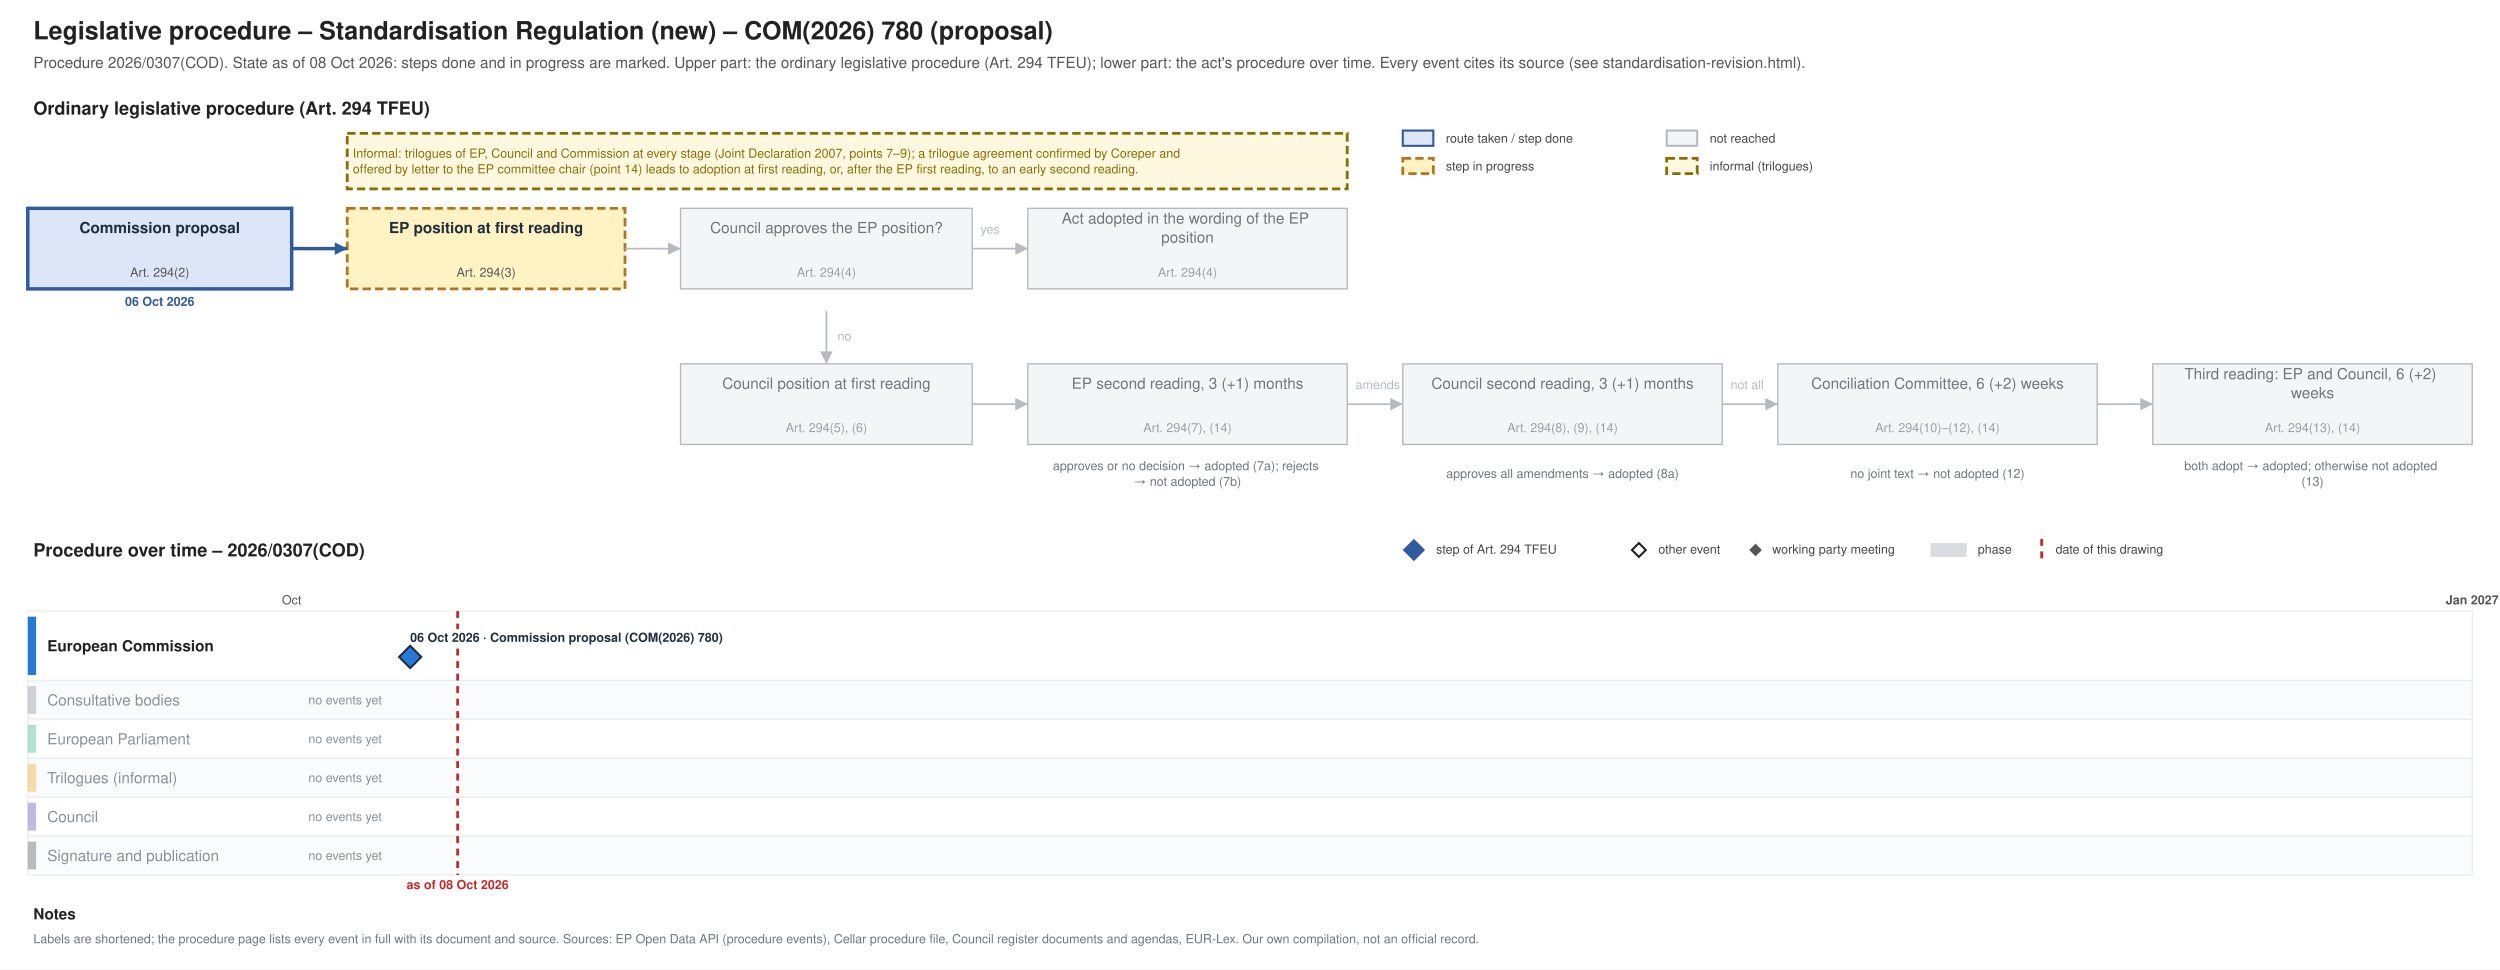
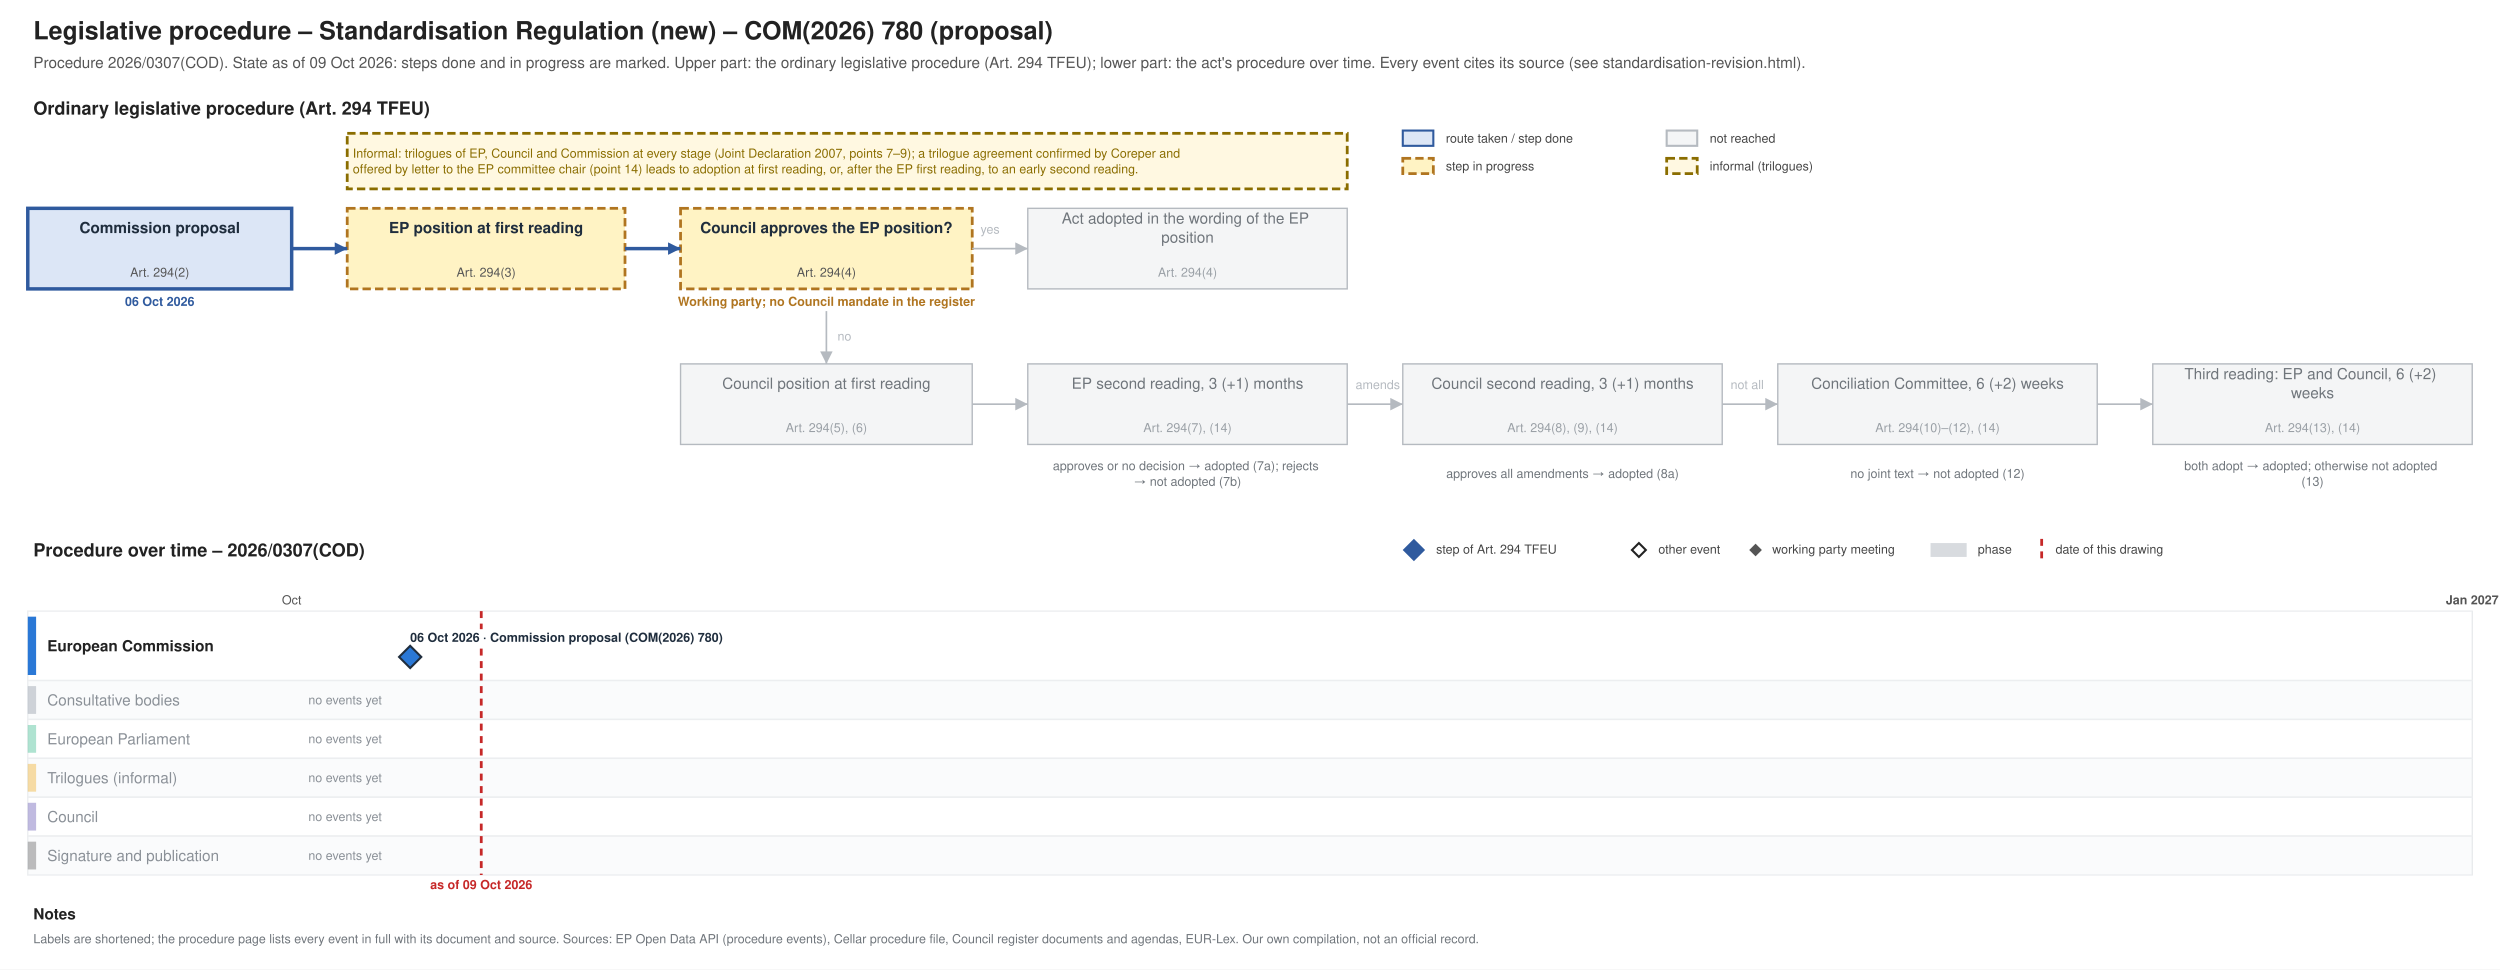
<svg xmlns="http://www.w3.org/2000/svg" xmlns:xlink="http://www.w3.org/1999/xlink" width="1800" height="698" viewBox="0 0 1800 698" font-family="Helvetica, Arial, sans-serif">
  <rect width="1800" height="698" fill="#ffffff" />
-   <g class="procedure" data-route="" data-state="ongoing" data-as_of="2026-10-08">
+   <g class="procedure" data-route="" data-state="ongoing" data-as_of="2026-10-09">
    <text font-size="18" fill="#222222" text-anchor="start" font-weight="bold">
      <tspan x="24.0" y="28.3">Legislative procedure – Standardisation Regulation (new) – COM(2026) 780 (proposal)</tspan>
    </text>
    <text font-size="11" fill="#555555" text-anchor="start">
-       <tspan x="24.0" y="48.9">Procedure 2026/0307(COD). State as of 08 Oct 2026: steps done and in progress are marked. Upper part: the ordinary legislative procedure (Art. 294 TFEU); lower part: the act's procedure over time. Every event cites its source (see standardisation-revision.html).</tspan>
+       <tspan x="24.0" y="48.9">Procedure 2026/0307(COD). State as of 09 Oct 2026: steps done and in progress are marked. Upper part: the ordinary legislative procedure (Art. 294 TFEU); lower part: the act's procedure over time. Every event cites its source (see standardisation-revision.html).</tspan>
    </text>
    <text font-size="13" fill="#222222" text-anchor="start" font-weight="bold">
      <tspan x="24.0" y="82.5">Ordinary legislative procedure (Art. 294 TFEU)</tspan>
    </text>
    <rect x="1010.0" y="94.0" width="22.0" height="11.0" fill="#dce6f6" stroke="#2f5a9e" stroke-width="1.5" />
    <text font-size="9" fill="#444444" text-anchor="start">
      <tspan x="1041.0" y="102.7">route taken / step done</tspan>
    </text>
    <rect x="1010.0" y="114.0" width="22.0" height="11.0" fill="#fff3c4" stroke="#b07520" stroke-dasharray="6 3" stroke-width="2" />
    <text font-size="9" fill="#444444" text-anchor="start">
      <tspan x="1041.0" y="122.7">step in progress</tspan>
    </text>
    <rect x="1200.0" y="94.0" width="22.0" height="11.0" fill="#f4f5f6" stroke="#b5bac0" stroke-width="1.5" />
    <text font-size="9" fill="#444444" text-anchor="start">
      <tspan x="1231.0" y="102.7">not reached</tspan>
    </text>
    <rect x="1200.0" y="114.0" width="22.0" height="11.0" fill="#fff8e1" stroke="#8a6d00" stroke-dasharray="6 3" stroke-width="2" />
    <text font-size="9" fill="#444444" text-anchor="start">
      <tspan x="1231.0" y="122.7">informal (trilogues)</tspan>
    </text>
    <rect x="20.0" y="150.0" width="190.0" height="58.0" fill="#dce6f6" stroke="#2f5a9e" stroke-width="2.5" />
    <text font-size="11" fill="#1f2d3d" text-anchor="middle" font-weight="bold">
      <tspan x="115.0" y="167.8">Commission proposal</tspan>
    </text>
    <text font-size="9" fill="#555555" text-anchor="middle">
      <tspan x="115.0" y="199.2">Art. 294(2)</tspan>
    </text>
    <text font-size="9" fill="#2f5a9e" text-anchor="middle" font-weight="bold">
      <tspan x="115.0" y="220.2">06 Oct 2026</tspan>
    </text>
    <rect x="250.0" y="150.0" width="200.0" height="58.0" fill="#fff3c4" stroke="#b07520" stroke-dasharray="6 3" stroke-width="2" />
    <text font-size="11" fill="#1f2d3d" text-anchor="middle" font-weight="bold">
      <tspan x="350.0" y="167.8">EP position at first reading</tspan>
    </text>
    <text font-size="9" fill="#555555" text-anchor="middle">
      <tspan x="350.0" y="199.2">Art. 294(3)</tspan>
    </text>
-     <rect x="490.0" y="150.0" width="210.0" height="58.0" fill="#f4f5f6" stroke="#b5bac0" stroke-width="1" />
-     <text font-size="11" fill="#6f757b" text-anchor="middle">
+     <rect x="490.0" y="150.0" width="210.0" height="58.0" fill="#fff3c4" stroke="#b07520" stroke-dasharray="6 3" stroke-width="2" />
+     <text font-size="11" fill="#1f2d3d" text-anchor="middle" font-weight="bold">
      <tspan x="595.0" y="167.8">Council approves the EP position?</tspan>
    </text>
-     <text font-size="9" fill="#9aa0a6" text-anchor="middle">
+     <text font-size="9" fill="#555555" text-anchor="middle">
      <tspan x="595.0" y="199.2">Art. 294(4)</tspan>
+     </text>
+     <text font-size="9" fill="#b07520" text-anchor="middle" font-weight="bold">
+       <tspan x="595.0" y="220.2">Working party; no Council mandate in the register</tspan>
    </text>
    <rect x="740.0" y="150.0" width="230.0" height="58.0" fill="#f4f5f6" stroke="#b5bac0" stroke-width="1" />
    <text font-size="11" fill="#6f757b" text-anchor="middle">
      <tspan x="855.0" y="161.0">Act adopted in the wording of the EP</tspan>
      <tspan x="855.0" y="174.7">position</tspan>
    </text>
    <text font-size="9" fill="#9aa0a6" text-anchor="middle">
      <tspan x="855.0" y="199.2">Art. 294(4)</tspan>
    </text>
    <rect x="490.0" y="262.0" width="210.0" height="58.0" fill="#f4f5f6" stroke="#b5bac0" stroke-width="1" />
    <text font-size="11" fill="#6f757b" text-anchor="middle">
      <tspan x="595.0" y="279.9">Council position at first reading</tspan>
    </text>
    <text font-size="9" fill="#9aa0a6" text-anchor="middle">
      <tspan x="595.0" y="311.1">Art. 294(5), (6)</tspan>
    </text>
    <rect x="740.0" y="262.0" width="230.0" height="58.0" fill="#f4f5f6" stroke="#b5bac0" stroke-width="1" />
    <text font-size="11" fill="#6f757b" text-anchor="middle">
      <tspan x="855.0" y="279.9">EP second reading, 3 (+1) months</tspan>
    </text>
    <text font-size="9" fill="#9aa0a6" text-anchor="middle">
      <tspan x="855.0" y="311.1">Art. 294(7), (14)</tspan>
    </text>
    <rect x="1010.0" y="262.0" width="230.0" height="58.0" fill="#f4f5f6" stroke="#b5bac0" stroke-width="1" />
    <text font-size="11" fill="#6f757b" text-anchor="middle">
      <tspan x="1125.0" y="279.9">Council second reading, 3 (+1) months</tspan>
    </text>
    <text font-size="9" fill="#9aa0a6" text-anchor="middle">
      <tspan x="1125.0" y="311.1">Art. 294(8), (9), (14)</tspan>
    </text>
    <rect x="1280.0" y="262.0" width="230.0" height="58.0" fill="#f4f5f6" stroke="#b5bac0" stroke-width="1" />
    <text font-size="11" fill="#6f757b" text-anchor="middle">
      <tspan x="1395.0" y="279.9">Conciliation Committee, 6 (+2) weeks</tspan>
    </text>
    <text font-size="9" fill="#9aa0a6" text-anchor="middle">
      <tspan x="1395.0" y="311.1">Art. 294(10)–(12), (14)</tspan>
    </text>
    <rect x="1550.0" y="262.0" width="230.0" height="58.0" fill="#f4f5f6" stroke="#b5bac0" stroke-width="1" />
    <text font-size="11" fill="#6f757b" text-anchor="middle">
      <tspan x="1665.0" y="273.0">Third reading: EP and Council, 6 (+2)</tspan>
      <tspan x="1665.0" y="286.7">weeks</tspan>
    </text>
    <text font-size="9" fill="#9aa0a6" text-anchor="middle">
      <tspan x="1665.0" y="311.1">Art. 294(13), (14)</tspan>
    </text>
    <text font-size="9" fill="#6f757b" text-anchor="middle">
      <tspan x="855.0" y="338.5">approves or no decision → adopted (7a); rejects</tspan>
      <tspan x="855.0" y="349.8">→ not adopted (7b)</tspan>
    </text>
    <text font-size="9" fill="#6f757b" text-anchor="middle">
      <tspan x="1125.0" y="344.1">approves all amendments → adopted (8a)</tspan>
    </text>
    <text font-size="9" fill="#6f757b" text-anchor="middle">
      <tspan x="1395.0" y="344.1">no joint text → not adopted (12)</tspan>
    </text>
    <text font-size="9" fill="#6f757b" text-anchor="middle">
      <tspan x="1665.0" y="338.5">both adopt → adopted; otherwise not adopted</tspan>
      <tspan x="1665.0" y="349.8">(13)</tspan>
    </text>
    <polyline points="210.0,179.0 250.0,179.0" fill="none" stroke="#2f5a9e" stroke-width="2.5" />
    <polygon points="250.0,179.0 241.0,183.5 241.0,174.5" fill="#2f5a9e" />
-     <polyline points="450.0,179.0 490.0,179.0" fill="none" stroke="#b5bac0" stroke-width="1.2" />
-     <polygon points="490.0,179.0 481.0,183.5 481.0,174.5" fill="#b5bac0" />
+     <polyline points="450.0,179.0 490.0,179.0" fill="none" stroke="#2f5a9e" stroke-width="2.5" />
+     <polygon points="490.0,179.0 481.0,183.5 481.0,174.5" fill="#2f5a9e" />
    <polyline points="700.0,179.0 740.0,179.0" fill="none" stroke="#b5bac0" stroke-width="1.2" />
    <polygon points="740.0,179.0 731.0,183.5 731.0,174.5" fill="#b5bac0" />
    <text font-size="9" fill="#b5bac0" text-anchor="start">
      <tspan x="706.0" y="168.2">yes</tspan>
    </text>
    <polyline points="595.0,224.0 595.0,262.0" fill="none" stroke="#b5bac0" stroke-width="1.2" />
    <polygon points="595.0,262.0 590.5,253.0 599.5,253.0" fill="#b5bac0" />
    <text font-size="9" fill="#b5bac0" text-anchor="start">
      <tspan x="603.0" y="245.2">no</tspan>
    </text>
    <polyline points="700.0,291.0 740.0,291.0" fill="none" stroke="#b5bac0" stroke-width="1.2" />
    <polygon points="740.0,291.0 731.0,295.5 731.0,286.5" fill="#b5bac0" />
    <polyline points="970.0,291.0 1010.0,291.0" fill="none" stroke="#b5bac0" stroke-width="1.2" />
    <polygon points="1010.0,291.0 1001.0,295.5 1001.0,286.5" fill="#b5bac0" />
    <polyline points="1240.0,291.0 1280.0,291.0" fill="none" stroke="#b5bac0" stroke-width="1.2" />
    <polygon points="1280.0,291.0 1271.0,295.5 1271.0,286.5" fill="#b5bac0" />
    <polyline points="1510.0,291.0 1550.0,291.0" fill="none" stroke="#b5bac0" stroke-width="1.2" />
    <polygon points="1550.0,291.0 1541.0,295.5 1541.0,286.5" fill="#b5bac0" />
    <text font-size="9" fill="#b5bac0" text-anchor="start">
      <tspan x="976.0" y="280.1">amends</tspan>
    </text>
    <text font-size="9" fill="#b5bac0" text-anchor="start">
      <tspan x="1246.0" y="280.1">not all</tspan>
    </text>
    <rect x="250.0" y="96.0" width="720.0" height="40.0" fill="#fff8e1" stroke="#8a6d00" stroke-dasharray="6 3" stroke-width="2" />
    <text font-size="9" fill="#8a6d00" text-anchor="start">
      <tspan x="254.0" y="113.5">Informal: trilogues of EP, Council and Commission at every stage (Joint Declaration 2007, points 7–9); a trilogue agreement confirmed by Coreper and</tspan>
      <tspan x="254.0" y="124.8">offered by letter to the EP committee chair (point 14) leads to adoption at first reading, or, after the EP first reading, to an early second reading.</tspan>
    </text>
    <text font-size="13" fill="#222222" text-anchor="start" font-weight="bold">
      <tspan x="24.0" y="400.6">Procedure over time – 2026/0307(COD)</tspan>
    </text>
    <polygon points="1018,389 1025,396 1018,403 1011,396" fill="#2f5a9e" stroke="#2f5a9e" stroke-width="1.5" />
    <text font-size="9" fill="#444444" text-anchor="start">
      <tspan x="1034.0" y="398.6">step of Art. 294 TFEU</tspan>
    </text>
    <polygon points="1180,391 1185,396 1180,401 1175,396" fill="#ffffff" stroke="#222222" stroke-width="1.5" />
    <text font-size="9" fill="#444444" text-anchor="start">
      <tspan x="1194.0" y="398.6">other event</tspan>
    </text>
    <polygon points="1264,392.5 1267.5,396 1264,399.5 1260.5,396" fill="#555555" stroke="#555555" stroke-width="1.5" />
    <text font-size="9" fill="#444444" text-anchor="start">
      <tspan x="1276.0" y="398.6">working party meeting</tspan>
    </text>
    <rect x="1390.0" y="391.0" width="26.0" height="10.0" fill="#7b8794" stroke="none" opacity="0.3" />
    <text font-size="9" fill="#444444" text-anchor="start">
      <tspan x="1424.0" y="398.6">phase</tspan>
    </text>
    <line x1="1470.0" y1="388.0" x2="1470.0" y2="403.0" stroke="#c62828" stroke-width="2" stroke-dasharray="5 4" />
    <text font-size="9" fill="#444444" text-anchor="start">
      <tspan x="1480.0" y="398.6">date of this drawing</tspan>
    </text>
    <line x1="210.0" y1="440.0" x2="210.0" y2="630.0" stroke="#e3e6e9" stroke-width="1" />
    <text font-size="9" fill="#555555" text-anchor="middle">
      <tspan x="210.0" y="435.1">Oct</tspan>
    </text>
    <line x1="739.0" y1="440.0" x2="739.0" y2="630.0" stroke="#e3e6e9" stroke-width="1" />
    <line x1="1251.0" y1="440.0" x2="1251.0" y2="630.0" stroke="#e3e6e9" stroke-width="1" />
    <line x1="1780.0" y1="440.0" x2="1780.0" y2="630.0" stroke="#b5bac0" stroke-width="1" />
    <text font-size="9" fill="#555555" text-anchor="middle" font-weight="bold">
      <tspan x="1780.0" y="435.1">Jan 2027</tspan>
    </text>
    <rect x="20.0" y="440.0" width="1760.0" height="50.0" fill="#ffffff" stroke="#eceef0" />
    <rect x="20.0" y="444.0" width="6.0" height="42.0" fill="#2a78d6" stroke="none" />
    <text font-size="11" fill="#222222" text-anchor="start" font-weight="bold">
      <tspan x="34.0" y="468.9">European Commission</tspan>
    </text>
    <rect x="20.0" y="490.0" width="1760.0" height="28.0" fill="#fafbfc" stroke="#eceef0" />
    <rect x="20.0" y="494.0" width="6.0" height="20.0" fill="#7b8794" stroke="none" opacity="0.35" />
    <text font-size="11" fill="#8a9097" text-anchor="start">
      <tspan x="34.0" y="507.9">Consultative bodies</tspan>
    </text>
    <text font-size="9" fill="#8a9097" text-anchor="start">
      <tspan x="222.0" y="507.1">no events yet</tspan>
    </text>
    <rect x="20.0" y="518.0" width="1760.0" height="28.0" fill="#ffffff" stroke="#eceef0" />
    <rect x="20.0" y="522.0" width="6.0" height="20.0" fill="#1baf7a" stroke="none" opacity="0.35" />
    <text font-size="11" fill="#8a9097" text-anchor="start">
      <tspan x="34.0" y="535.9">European Parliament</tspan>
    </text>
    <text font-size="9" fill="#8a9097" text-anchor="start">
      <tspan x="222.0" y="535.1">no events yet</tspan>
    </text>
    <rect x="20.0" y="546.0" width="1760.0" height="28.0" fill="#fafbfc" stroke="#eceef0" />
    <rect x="20.0" y="550.0" width="6.0" height="20.0" fill="#eda100" stroke="none" opacity="0.35" />
    <text font-size="11" fill="#8a9097" text-anchor="start">
      <tspan x="34.0" y="563.9">Trilogues (informal)</tspan>
    </text>
    <text font-size="9" fill="#8a9097" text-anchor="start">
      <tspan x="222.0" y="563.1">no events yet</tspan>
    </text>
    <rect x="20.0" y="574.0" width="1760.0" height="28.0" fill="#ffffff" stroke="#eceef0" />
    <rect x="20.0" y="578.0" width="6.0" height="20.0" fill="#4a3aa7" stroke="none" opacity="0.35" />
    <text font-size="11" fill="#8a9097" text-anchor="start">
      <tspan x="34.0" y="591.9">Council</tspan>
    </text>
    <text font-size="9" fill="#8a9097" text-anchor="start">
      <tspan x="222.0" y="591.1">no events yet</tspan>
    </text>
    <rect x="20.0" y="602.0" width="1760.0" height="28.0" fill="#fafbfc" stroke="#eceef0" />
    <rect x="20.0" y="606.0" width="6.0" height="20.0" fill="#444444" stroke="none" opacity="0.35" />
    <text font-size="11" fill="#8a9097" text-anchor="start">
      <tspan x="34.0" y="619.9">Signature and publication</tspan>
    </text>
    <text font-size="9" fill="#8a9097" text-anchor="start">
      <tspan x="222.0" y="619.1">no events yet</tspan>
    </text>
-     <line x1="329.5" y1="440.0" x2="329.5" y2="630.0" stroke="#c62828" stroke-width="2" stroke-dasharray="5 4" />
+     <line x1="346.5" y1="440.0" x2="346.5" y2="630.0" stroke="#c62828" stroke-width="2" stroke-dasharray="5 4" />
    <text font-size="9" fill="#c62828" text-anchor="middle" font-weight="bold">
-       <tspan x="329.5" y="640.1">as of 08 Oct 2026</tspan>
+       <tspan x="346.5" y="640.1">as of 09 Oct 2026</tspan>
    </text>
    <rect x="291.3" y="453.0" width="253.0" height="12.0" fill="#ffffff" />
    <a xlink:href="https://eur-lex.europa.eu/legal-content/EN/TXT/?uri=CELEX:52026PC0780" target="_blank">
      <text font-size="9" fill="#1f2d3d" text-anchor="start" font-weight="bold">
        <tspan x="295.3" y="462.1">06 Oct 2026 · Commission proposal (COM(2026) 780)</tspan>
      </text>
    </a>
    <a xlink:href="https://eur-lex.europa.eu/legal-content/EN/TXT/?uri=CELEX:52026PC0780" target="_blank">
      <polygon points="295.326,465 303.326,473 295.326,481 287.326,473" fill="#2a78d6" stroke="#1f2d3d" stroke-width="1.5" />
    </a>
    <text font-size="11" fill="#222222" text-anchor="start" font-weight="bold">
      <tspan x="24.0" y="661.9">Notes</tspan>
    </text>
    <text font-size="9" fill="#6f757b" text-anchor="start">
      <tspan x="24.0" y="679.1">Labels are shortened; the procedure page lists every event in full with its document and source. Sources: EP Open Data API (procedure events), Cellar procedure file, Council register documents and agendas, EUR-Lex. Our own compilation, not an official record.</tspan>
    </text>
  </g>
</svg>
